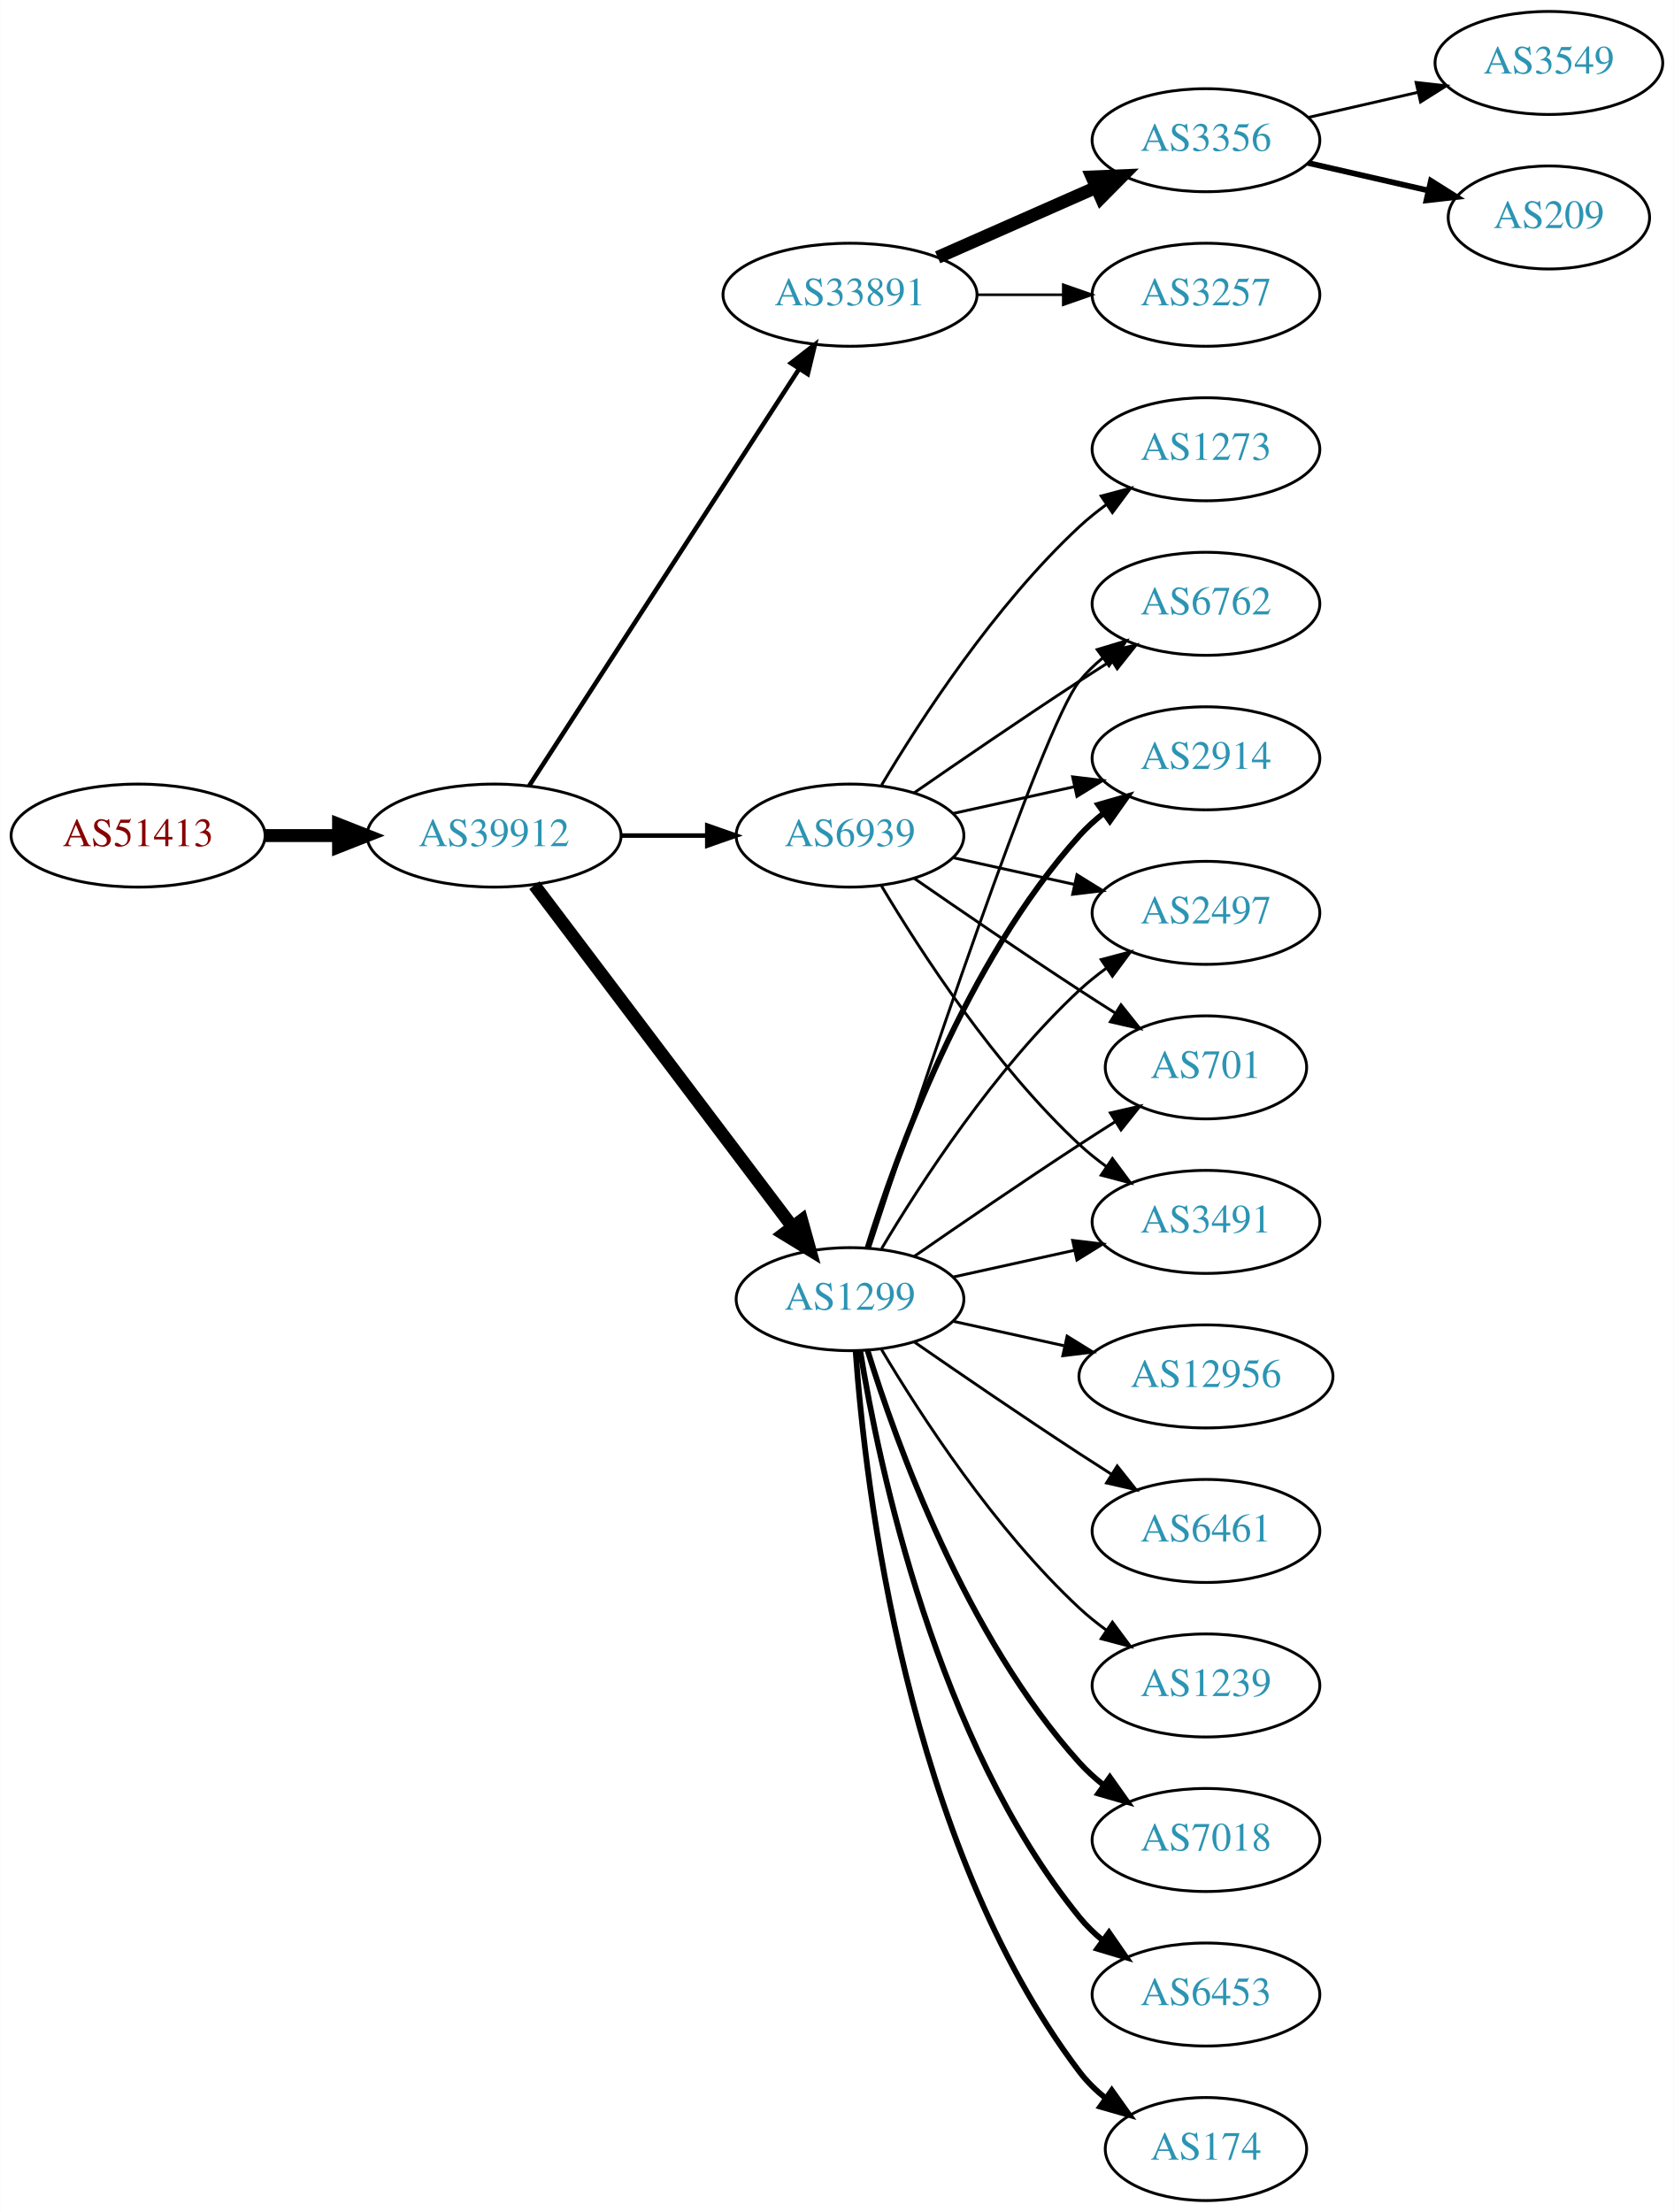
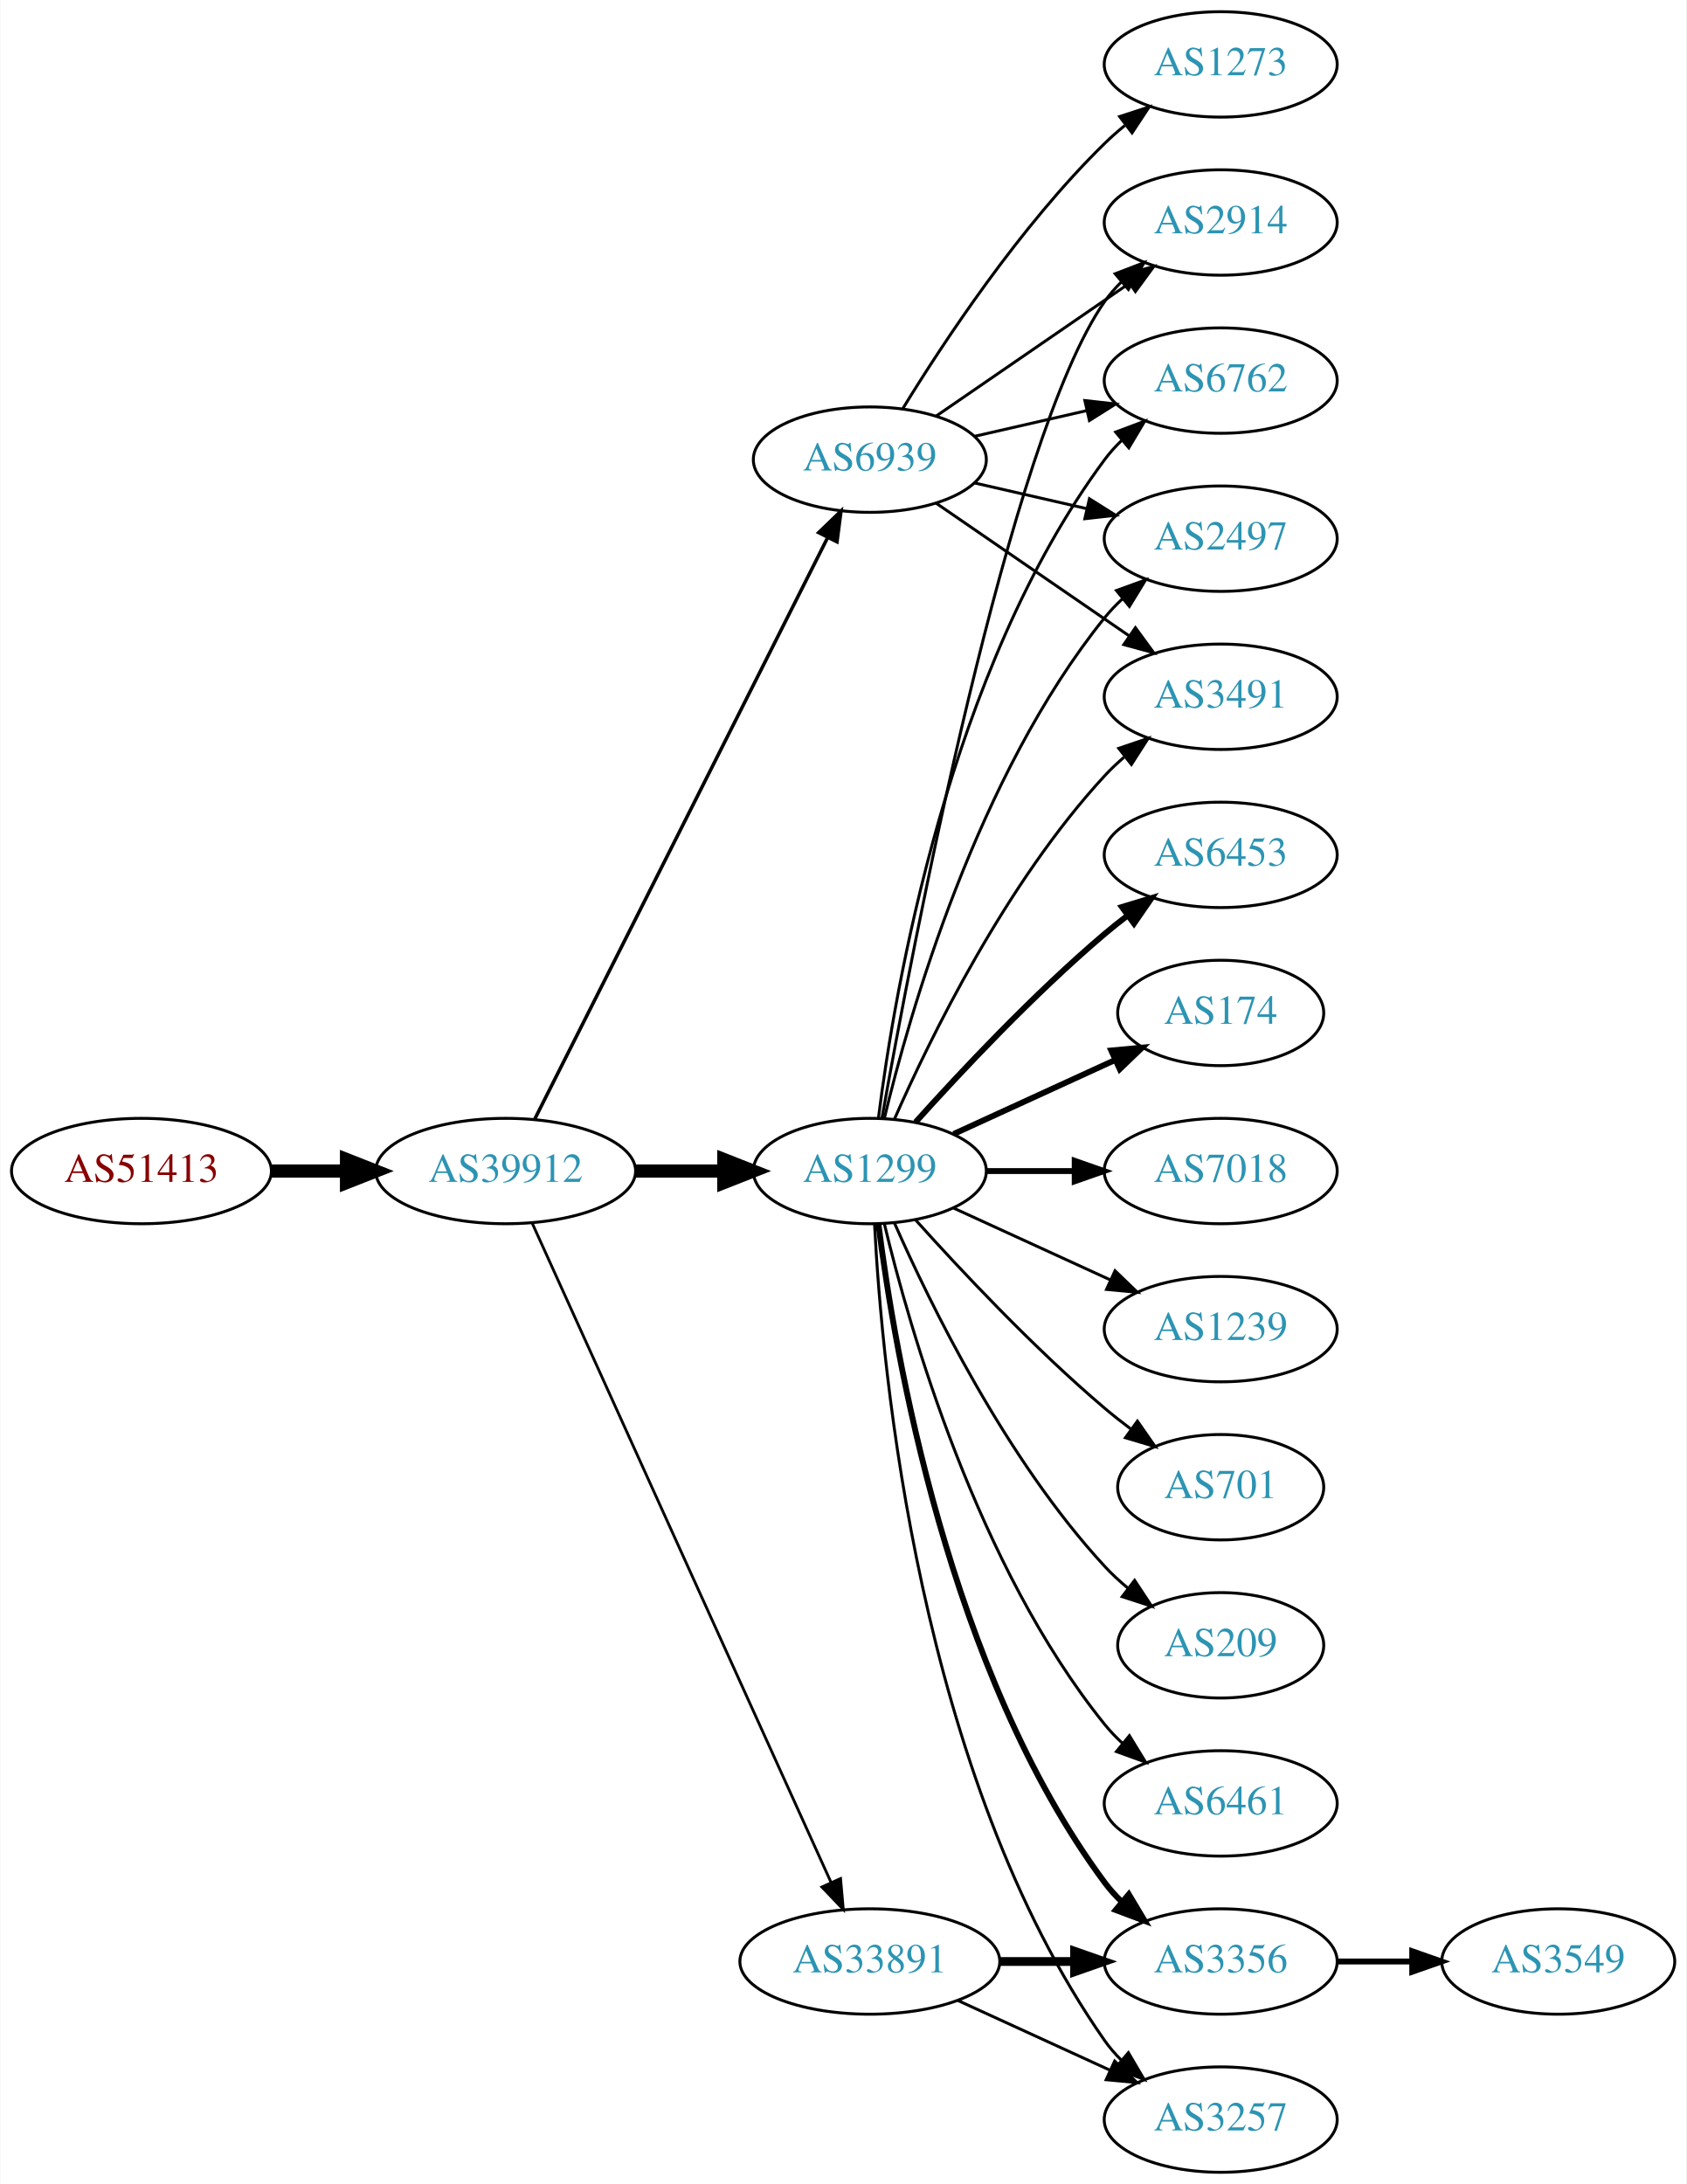
- <svg xmlns="http://www.w3.org/2000/svg" xmlns:xlink="http://www.w3.org/1999/xlink" width="585pt" height="773pt" viewBox="0.00 0.00 584.86 773.00">
-   <g id="graph0" class="graph" transform="scale(1 1) rotate(0) translate(4 769)">
-     <polygon fill="white" stroke="none" points="-4,4 -4,-769 580.862,-769 580.862,4 -4,4" />
+ <svg xmlns="http://www.w3.org/2000/svg" xmlns:xlink="http://www.w3.org/1999/xlink" width="576pt" height="746pt" viewBox="0.00 0.00 575.76 746.00">
+   <g id="graph0" class="graph" transform="scale(1 1) rotate(0) translate(4 742)">
+     <polygon fill="white" stroke="none" points="-4,4 -4,-742 571.762,-742 571.762,4 -4,4" />
    <g id="node1" class="node">
      <g id="a_node1">
        <a xlink:href="/asn/51413" xlink:title="AS51413 ~ Wirtschaftskammer Kaernten [AT]">
-           <ellipse fill="#ffffff" stroke="black" cx="44.196" cy="-477" rx="44.393" ry="18" />
-           <text text-anchor="middle" x="44.196" y="-473.3" font-family="Times,serif" font-size="14.00" fill="#880000">AS51413</text>
+           <ellipse fill="#ffffff" stroke="black" cx="44.196" cy="-342" rx="44.393" ry="18" />
+           <text text-anchor="middle" x="44.196" y="-338.3" font-family="Times,serif" font-size="14.00" fill="#880000">AS51413</text>
        </a>
      </g>
    </g>
    <g id="node2" class="node">
      <g id="a_node2">
        <a xlink:href="/asn/39912" xlink:title="AS39912 ~ oja.at GmbH [AT]">
-           <ellipse fill="#ffffff" stroke="black" cx="168.588" cy="-477" rx="44.393" ry="18" />
-           <text text-anchor="middle" x="168.588" y="-473.3" font-family="Times,serif" font-size="14.00" fill="#2c94b3">AS39912</text>
+           <ellipse fill="#ffffff" stroke="black" cx="168.588" cy="-342" rx="44.393" ry="18" />
+           <text text-anchor="middle" x="168.588" y="-338.3" font-family="Times,serif" font-size="14.00" fill="#2c94b3">AS39912</text>
        </a>
      </g>
    </g>
    <g id="edge1" class="edge">
-       <path fill="none" stroke="black" stroke-width="4.5" d="M88.692,-477C96.898,-477 105.569,-477 114.041,-477" />
-       <polygon fill="black" stroke="black" stroke-width="4.5" points="114.233,-480.938 124.233,-477 114.233,-473.063 114.233,-480.938" />
+       <path fill="none" stroke="black" stroke-width="4.5" d="M88.692,-342C96.898,-342 105.569,-342 114.041,-342" />
+       <polygon fill="black" stroke="black" stroke-width="4.5" points="114.233,-345.938 124.233,-342 114.233,-338.063 114.233,-345.938" />
    </g>
    <g id="node3" class="node">
      <g id="a_node3">
-         <a xlink:href="/asn/33891" xlink:title="AS33891 ~ CORE-BACKBONE GMBH GLOBAL NETWORK [DE]">
-           <ellipse fill="#ffffff" stroke="black" cx="292.98" cy="-666" rx="44.393" ry="18" />
-           <text text-anchor="middle" x="292.98" y="-662.3" font-family="Times,serif" font-size="14.00" fill="#2c94b3">AS33891</text>
+         <a xlink:href="/asn/1299" xlink:title="AS1299 ~ Telia Carrier [EU]">
+           <ellipse fill="#ffffff" stroke="black" cx="292.98" cy="-342" rx="39.794" ry="18" />
+           <text text-anchor="middle" x="292.98" y="-338.3" font-family="Times,serif" font-size="14.00" fill="#2c94b3">AS1299</text>
        </a>
      </g>
    </g>
    <g id="edge2" class="edge">
-       <path fill="none" stroke="black" stroke-width="1.588" d="M180.883,-494.442C202.469,-527.775 249.685,-600.686 275.056,-639.866" />
-       <polygon fill="black" stroke="black" stroke-width="1.588" points="272.339,-642.109 280.713,-648.6 278.215,-638.304 272.339,-642.109" />
+       <path fill="none" stroke="black" stroke-width="4.5" d="M213.084,-342C222.773,-342 233.11,-342 243.002,-342" />
+       <polygon fill="black" stroke="black" stroke-width="4.5" points="243.105,-345.938 253.105,-342 243.105,-338.063 243.105,-345.938" />
    </g>
    <g id="node4" class="node">
      <g id="a_node4">
-         <a xlink:href="/asn/1299" xlink:title="AS1299 ~ Telia Carrier [EU]">
-           <ellipse fill="#ffffff" stroke="black" cx="292.98" cy="-315" rx="39.794" ry="18" />
-           <text text-anchor="middle" x="292.98" y="-311.3" font-family="Times,serif" font-size="14.00" fill="#2c94b3">AS1299</text>
+         <a xlink:href="/asn/33891" xlink:title="AS33891 ~ CORE-BACKBONE GMBH GLOBAL NETWORK [DE]">
+           <ellipse fill="#ffffff" stroke="black" cx="292.98" cy="-72" rx="44.393" ry="18" />
+           <text text-anchor="middle" x="292.98" y="-68.3" font-family="Times,serif" font-size="14.00" fill="#2c94b3">AS33891</text>
        </a>
      </g>
    </g>
    <g id="edge3" class="edge">
-       <path fill="none" stroke="black" stroke-width="4.5" d="M182.686,-459.663C204.311,-431.04 247.582,-373.767 272.705,-340.514" />
-       <polygon fill="black" stroke="black" stroke-width="4.5" points="276.09,-342.565 278.976,-332.212 269.807,-337.817 276.09,-342.565" />
+       <path fill="none" stroke="black" stroke-width="0.947" d="M177.619,-324.285C198.539,-278.133 254.822,-153.972 279.778,-98.918" />
+       <polygon fill="black" stroke="black" stroke-width="0.947" points="282.979,-100.334 283.92,-89.781 276.604,-97.444 282.979,-100.334" />
    </g>
    <g id="node5" class="node">
      <g id="a_node5">
        <a xlink:href="/asn/6939" xlink:title="AS6939 ~ Hurricane Electric LLC [US]">
-           <ellipse fill="#ffffff" stroke="black" cx="292.98" cy="-477" rx="39.794" ry="18" />
-           <text text-anchor="middle" x="292.98" y="-473.3" font-family="Times,serif" font-size="14.00" fill="#2c94b3">AS6939</text>
+           <ellipse fill="#ffffff" stroke="black" cx="292.98" cy="-585" rx="39.794" ry="18" />
+           <text text-anchor="middle" x="292.98" y="-581.3" font-family="Times,serif" font-size="14.00" fill="#2c94b3">AS6939</text>
        </a>
      </g>
    </g>
    <g id="edge4" class="edge">
-       <path fill="none" stroke="black" stroke-width="1.588" d="M213.084,-477C222.773,-477 233.11,-477 243.002,-477" />
-       <polygon fill="black" stroke="black" stroke-width="1.588" points="243.105,-480.5 253.105,-477 243.105,-473.5 243.105,-480.5" />
+       <path fill="none" stroke="black" stroke-width="1.184" d="M178.588,-359.868C199.859,-402.101 253.335,-508.272 278.496,-558.227" />
+       <polygon fill="black" stroke="black" stroke-width="1.184" points="275.508,-560.076 283.132,-567.433 281.76,-556.928 275.508,-560.076" />
    </g>
    <g id="node6" class="node">
      <g id="a_node6">
-         <a xlink:href="/asn/3356" xlink:title="AS3356 ~ Level 3 Parent, LLC [US]">
-           <ellipse fill="#ffffff" stroke="black" cx="417.373" cy="-720" rx="39.794" ry="18" />
-           <text text-anchor="middle" x="417.373" y="-716.3" font-family="Times,serif" font-size="14.00" fill="#2c94b3">AS3356</text>
+         <a xlink:href="/asn/2914" xlink:title="AS2914 ~ NTT America, Inc. [US]">
+           <ellipse fill="#ffffff" stroke="black" cx="412.823" cy="-666" rx="39.794" ry="18" />
+           <text text-anchor="middle" x="412.823" y="-662.3" font-family="Times,serif" font-size="14.00" fill="#2c94b3">AS2914</text>
        </a>
      </g>
    </g>
    <g id="edge5" class="edge">
-       <path fill="none" stroke="black" stroke-width="4.5" d="M323.608,-679.072C340.203,-686.393 361.062,-695.597 378.795,-703.421" />
-       <polygon fill="black" stroke="black" stroke-width="4.5" points="377.54,-707.171 388.279,-707.605 380.719,-699.966 377.54,-707.171" />
+       <path fill="none" stroke="black" d="M297.103,-359.981C307.245,-416.933 340.506,-592.333 373.176,-639 374.849,-641.389 376.804,-643.635 378.931,-645.733" />
+       <polygon fill="black" stroke="black" points="376.771,-648.49 386.663,-652.284 381.296,-643.149 376.771,-648.49" />
    </g>
    <g id="node7" class="node">
      <g id="a_node7">
-         <a xlink:href="/asn/3257" xlink:title="AS3257 ~ GTT [DE]">
-           <ellipse fill="#ffffff" stroke="black" cx="417.373" cy="-666" rx="39.794" ry="18" />
-           <text text-anchor="middle" x="417.373" y="-662.3" font-family="Times,serif" font-size="14.00" fill="#2c94b3">AS3257</text>
+         <a xlink:href="/asn/6453" xlink:title="AS6453 ~ TATA COMMUNICATIONS (AMERICA) INC [US]">
+           <ellipse fill="#ffffff" stroke="black" cx="412.823" cy="-450" rx="39.794" ry="18" />
+           <text text-anchor="middle" x="412.823" y="-446.3" font-family="Times,serif" font-size="14.00" fill="#2c94b3">AS6453</text>
        </a>
      </g>
    </g>
    <g id="edge6" class="edge">
-       <path fill="none" stroke="black" stroke-width="0.9" d="M337.476,-666C347.165,-666 357.502,-666 367.394,-666" />
-       <polygon fill="black" stroke="black" stroke-width="0.9" points="367.497,-669.5 377.497,-666 367.497,-662.5 367.497,-669.5" />
+       <path fill="none" stroke="black" stroke-width="2" d="M308.626,-358.725C323.927,-375.765 349.025,-402.523 373.176,-423 375.674,-425.117 378.334,-427.232 381.045,-429.293" />
+       <polygon fill="black" stroke="black" stroke-width="2" points="379.082,-432.194 389.222,-435.266 383.212,-426.541 379.082,-432.194" />
+     </g>
+     <g id="node8" class="node">
+       <g id="a_node8">
+         <a xlink:href="/asn/174" xlink:title="AS174 ~ Cogent Communications [US]">
+           <ellipse fill="#ffffff" stroke="black" cx="412.823" cy="-396" rx="35.194" ry="18" />
+           <text text-anchor="middle" x="412.823" y="-392.3" font-family="Times,serif" font-size="14.00" fill="#2c94b3">AS174</text>
+         </a>
+       </g>
+     </g>
+     <g id="edge7" class="edge">
+       <path fill="none" stroke="black" stroke-width="2" d="M321.609,-354.661C338.025,-362.183 359.007,-371.798 376.604,-379.861" />
+       <polygon fill="black" stroke="black" stroke-width="2" points="375.432,-383.174 385.981,-384.158 378.348,-376.811 375.432,-383.174" />
+     </g>
+     <g id="node9" class="node">
+       <g id="a_node9">
+         <a xlink:href="/asn/3356" xlink:title="AS3356 ~ Level 3 Parent, LLC [US]">
+           <ellipse fill="#ffffff" stroke="black" cx="412.823" cy="-72" rx="39.794" ry="18" />
+           <text text-anchor="middle" x="412.823" y="-68.3" font-family="Times,serif" font-size="14.00" fill="#2c94b3">AS3356</text>
+         </a>
+       </g>
+     </g>
+     <g id="edge8" class="edge">
+       <path fill="none" stroke="black" stroke-width="2" d="M295.939,-323.735C301.346,-280.671 319.792,-170.998 373.176,-99 374.913,-96.658 376.915,-94.445 379.074,-92.37" />
+       <polygon fill="black" stroke="black" stroke-width="2" points="381.434,-94.959 386.867,-85.863 376.948,-89.586 381.434,-94.959" />
    </g>
    <g id="node10" class="node">
      <g id="a_node10">
-         <a xlink:href="/asn/701" xlink:title="AS701 ~ UUNET [US]">
-           <ellipse fill="#ffffff" stroke="black" cx="417.373" cy="-396" rx="35.194" ry="18" />
-           <text text-anchor="middle" x="417.373" y="-392.3" font-family="Times,serif" font-size="14.00" fill="#2c94b3">AS701</text>
+         <a xlink:href="/asn/7018" xlink:title="AS7018 ~ AT&amp;T Services, Inc. [US]">
+           <ellipse fill="#ffffff" stroke="black" cx="412.823" cy="-342" rx="39.794" ry="18" />
+           <text text-anchor="middle" x="412.823" y="-338.3" font-family="Times,serif" font-size="14.00" fill="#2c94b3">AS7018</text>
        </a>
      </g>
    </g>
    <g id="edge9" class="edge">
-       <path fill="none" stroke="black" d="M315.337,-329.901C331.188,-340.877 353.391,-356.079 373.176,-369 377.221,-371.642 381.507,-374.385 385.746,-377.067" />
-       <polygon fill="black" stroke="black" points="383.96,-380.079 394.29,-382.432 387.683,-374.15 383.96,-380.079" />
+       <path fill="none" stroke="black" stroke-width="2" d="M332.893,-342C342.446,-342 352.796,-342 362.759,-342" />
+       <polygon fill="black" stroke="black" stroke-width="2" points="362.951,-345.5 372.951,-342 362.951,-338.5 362.951,-345.5" />
    </g>
    <g id="node11" class="node">
      <g id="a_node11">
-         <a xlink:href="/asn/12956" xlink:title="AS12956 ~ TELXIUS [ES]">
-           <ellipse fill="#ffffff" stroke="black" cx="417.373" cy="-288" rx="44.393" ry="18" />
-           <text text-anchor="middle" x="417.373" y="-284.3" font-family="Times,serif" font-size="14.00" fill="#2c94b3">AS12956</text>
+         <a xlink:href="/asn/6762" xlink:title="AS6762 ~ TELECOM ITALIA SPARKLE S.p.A. [IT]">
+           <ellipse fill="#ffffff" stroke="black" cx="412.823" cy="-612" rx="39.794" ry="18" />
+           <text text-anchor="middle" x="412.823" y="-608.3" font-family="Times,serif" font-size="14.00" fill="#2c94b3">AS6762</text>
        </a>
      </g>
    </g>
    <g id="edge10" class="edge">
-       <path fill="none" stroke="black" d="M329.053,-307.263C341.092,-304.607 354.792,-301.585 367.713,-298.734" />
-       <polygon fill="black" stroke="black" points="368.851,-302.068 377.862,-296.495 367.343,-295.232 368.851,-302.068" />
+       <path fill="none" stroke="black" d="M295.939,-360.265C301.346,-403.329 319.792,-513.002 373.176,-585 374.913,-587.342 376.915,-589.555 379.074,-591.63" />
+       <polygon fill="black" stroke="black" points="376.948,-594.414 386.867,-598.137 381.434,-589.041 376.948,-594.414" />
    </g>
    <g id="node12" class="node">
      <g id="a_node12">
-         <a xlink:href="/asn/6461" xlink:title="AS6461 ~ ZAYO-6461 [US]">
-           <ellipse fill="#ffffff" stroke="black" cx="417.373" cy="-234" rx="39.794" ry="18" />
-           <text text-anchor="middle" x="417.373" y="-230.3" font-family="Times,serif" font-size="14.00" fill="#2c94b3">AS6461</text>
+         <a xlink:href="/asn/1239" xlink:title="AS1239 ~ Sprint [US]">
+           <ellipse fill="#ffffff" stroke="black" cx="412.823" cy="-288" rx="39.794" ry="18" />
+           <text text-anchor="middle" x="412.823" y="-284.3" font-family="Times,serif" font-size="14.00" fill="#2c94b3">AS1239</text>
        </a>
      </g>
    </g>
    <g id="edge11" class="edge">
-       <path fill="none" stroke="black" d="M315.337,-300.099C331.188,-289.123 353.391,-273.921 373.176,-261 376.758,-258.661 380.529,-256.241 384.289,-253.856" />
-       <polygon fill="black" stroke="black" points="386.352,-256.693 392.95,-248.404 382.623,-250.769 386.352,-256.693" />
+       <path fill="none" stroke="black" d="M321.609,-329.339C337.566,-322.027 357.837,-312.739 375.119,-304.819" />
+       <polygon fill="black" stroke="black" points="376.734,-307.929 384.367,-300.581 373.818,-301.565 376.734,-307.929" />
    </g>
    <g id="node13" class="node">
      <g id="a_node13">
-         <a xlink:href="/asn/1239" xlink:title="AS1239 ~ Sprint [US]">
-           <ellipse fill="#ffffff" stroke="black" cx="417.373" cy="-180" rx="39.794" ry="18" />
-           <text text-anchor="middle" x="417.373" y="-176.3" font-family="Times,serif" font-size="14.00" fill="#2c94b3">AS1239</text>
+         <a xlink:href="/asn/3257" xlink:title="AS3257 ~ GTT [DE]">
+           <ellipse fill="#ffffff" stroke="black" cx="412.823" cy="-18" rx="39.794" ry="18" />
+           <text text-anchor="middle" x="412.823" y="-14.3" font-family="Times,serif" font-size="14.00" fill="#2c94b3">AS3257</text>
        </a>
      </g>
    </g>
    <g id="edge12" class="edge">
-       <path fill="none" stroke="black" d="M304.026,-297.329C317.597,-274.528 343.529,-234.528 373.176,-207 376.083,-204.301 379.296,-201.72 382.62,-199.297" />
-       <polygon fill="black" stroke="black" points="384.679,-202.13 390.998,-193.625 380.755,-196.333 384.679,-202.13" />
+       <path fill="none" stroke="black" d="M294.593,-323.826C297.083,-274.496 309.671,-135.71 373.176,-45 374.849,-42.611 376.804,-40.365 378.931,-38.267" />
+       <polygon fill="black" stroke="black" points="381.296,-40.851 386.663,-31.716 376.771,-35.51 381.296,-40.851" />
    </g>
    <g id="node14" class="node">
      <g id="a_node14">
-         <a xlink:href="/asn/3491" xlink:title="AS3491 ~ PCCW Global, Inc. [US]">
-           <ellipse fill="#ffffff" stroke="black" cx="417.373" cy="-342" rx="39.794" ry="18" />
-           <text text-anchor="middle" x="417.373" y="-338.3" font-family="Times,serif" font-size="14.00" fill="#2c94b3">AS3491</text>
+         <a xlink:href="/asn/701" xlink:title="AS701 ~ UUNET [US]">
+           <ellipse fill="#ffffff" stroke="black" cx="412.823" cy="-234" rx="35.194" ry="18" />
+           <text text-anchor="middle" x="412.823" y="-230.3" font-family="Times,serif" font-size="14.00" fill="#2c94b3">AS701</text>
        </a>
      </g>
    </g>
    <g id="edge13" class="edge">
-       <path fill="none" stroke="black" d="M329.053,-322.737C342.24,-325.646 357.42,-328.995 371.386,-332.076" />
-       <polygon fill="black" stroke="black" points="370.776,-335.525 381.295,-334.262 372.284,-328.69 370.776,-335.525" />
+       <path fill="none" stroke="black" d="M308.626,-325.275C323.927,-308.235 349.025,-281.477 373.176,-261 376.029,-258.582 379.094,-256.167 382.205,-253.831" />
+       <polygon fill="black" stroke="black" points="384.378,-256.578 390.433,-247.884 380.278,-250.905 384.378,-256.578" />
    </g>
    <g id="node15" class="node">
      <g id="a_node15">
-         <a xlink:href="/asn/7018" xlink:title="AS7018 ~ AT&amp;T Services, Inc. [US]">
-           <ellipse fill="#ffffff" stroke="black" cx="417.373" cy="-126" rx="39.794" ry="18" />
-           <text text-anchor="middle" x="417.373" y="-122.3" font-family="Times,serif" font-size="14.00" fill="#2c94b3">AS7018</text>
+         <a xlink:href="/asn/2497" xlink:title="AS2497 ~ Internet Initiative Japan Inc. [JP]">
+           <ellipse fill="#ffffff" stroke="black" cx="412.823" cy="-558" rx="39.794" ry="18" />
+           <text text-anchor="middle" x="412.823" y="-554.3" font-family="Times,serif" font-size="14.00" fill="#2c94b3">AS2497</text>
        </a>
      </g>
    </g>
    <g id="edge14" class="edge">
-       <path fill="none" stroke="black" stroke-width="2" d="M299.118,-297.06C309.021,-265.021 333.359,-197.188 373.176,-153 375.693,-150.208 378.564,-147.599 381.603,-145.188" />
-       <polygon fill="black" stroke="black" stroke-width="2" points="383.786,-147.93 389.911,-139.285 379.732,-142.224 383.786,-147.93" />
+       <path fill="none" stroke="black" d="M297.907,-359.882C306.465,-395.609 329.614,-477.008 373.176,-531 375.007,-533.269 377.077,-535.43 379.284,-537.468" />
+       <polygon fill="black" stroke="black" points="377.207,-540.291 387.166,-543.906 381.635,-534.869 377.207,-540.291" />
    </g>
    <g id="node16" class="node">
      <g id="a_node16">
-         <a xlink:href="/asn/6762" xlink:title="AS6762 ~ TELECOM ITALIA SPARKLE S.p.A. [IT]">
-           <ellipse fill="#ffffff" stroke="black" cx="417.373" cy="-558" rx="39.794" ry="18" />
-           <text text-anchor="middle" x="417.373" y="-554.3" font-family="Times,serif" font-size="14.00" fill="#2c94b3">AS6762</text>
+         <a xlink:href="/asn/3491" xlink:title="AS3491 ~ PCCW Global, Inc. [US]">
+           <ellipse fill="#ffffff" stroke="black" cx="412.823" cy="-504" rx="39.794" ry="18" />
+           <text text-anchor="middle" x="412.823" y="-500.3" font-family="Times,serif" font-size="14.00" fill="#2c94b3">AS3491</text>
        </a>
      </g>
    </g>
    <g id="edge15" class="edge">
-       <path fill="none" stroke="black" d="M299.793,-332.88C315.774,-381.721 360.056,-514.835 373.176,-531 375.545,-533.918 378.318,-536.612 381.295,-539.075" />
-       <polygon fill="black" stroke="black" points="379.371,-542.003 389.517,-545.052 383.486,-536.341 379.371,-542.003" />
+       <path fill="none" stroke="black" d="M301.396,-359.761C313.464,-387.183 339.436,-440.473 373.176,-477 375.207,-479.198 377.446,-481.319 379.792,-483.34" />
+       <polygon fill="black" stroke="black" points="378.004,-486.386 388.036,-489.794 382.319,-480.874 378.004,-486.386" />
    </g>
    <g id="node17" class="node">
      <g id="a_node17">
-         <a xlink:href="/asn/2914" xlink:title="AS2914 ~ NTT America, Inc. [US]">
-           <ellipse fill="#ffffff" stroke="black" cx="417.373" cy="-504" rx="39.794" ry="18" />
-           <text text-anchor="middle" x="417.373" y="-500.3" font-family="Times,serif" font-size="14.00" fill="#2c94b3">AS2914</text>
+         <a xlink:href="/asn/209" xlink:title="AS209 ~ CenturyLink Communications, LLC [US]">
+           <ellipse fill="#ffffff" stroke="black" cx="412.823" cy="-180" rx="35.194" ry="18" />
+           <text text-anchor="middle" x="412.823" y="-176.3" font-family="Times,serif" font-size="14.00" fill="#2c94b3">AS209</text>
        </a>
      </g>
    </g>
    <g id="edge16" class="edge">
-       <path fill="none" stroke="black" stroke-width="2" d="M299.118,-332.94C309.021,-364.979 333.359,-432.812 373.176,-477 375.693,-479.792 378.564,-482.401 381.603,-484.812" />
-       <polygon fill="black" stroke="black" stroke-width="2" points="379.732,-487.776 389.911,-490.715 383.786,-482.07 379.732,-487.776" />
+       <path fill="none" stroke="black" d="M301.396,-324.239C313.464,-296.817 339.436,-243.527 373.176,-207 375.582,-204.396 378.28,-201.9 381.102,-199.551" />
+       <polygon fill="black" stroke="black" points="383.412,-202.191 389.246,-193.347 379.17,-196.622 383.412,-202.191" />
    </g>
    <g id="node18" class="node">
      <g id="a_node18">
-         <a xlink:href="/asn/2497" xlink:title="AS2497 ~ Internet Initiative Japan Inc. [JP]">
-           <ellipse fill="#ffffff" stroke="black" cx="417.373" cy="-450" rx="39.794" ry="18" />
-           <text text-anchor="middle" x="417.373" y="-446.3" font-family="Times,serif" font-size="14.00" fill="#2c94b3">AS2497</text>
+         <a xlink:href="/asn/6461" xlink:title="AS6461 ~ ZAYO-6461 [US]">
+           <ellipse fill="#ffffff" stroke="black" cx="412.823" cy="-126" rx="39.794" ry="18" />
+           <text text-anchor="middle" x="412.823" y="-122.3" font-family="Times,serif" font-size="14.00" fill="#2c94b3">AS6461</text>
        </a>
      </g>
    </g>
    <g id="edge17" class="edge">
-       <path fill="none" stroke="black" d="M304.026,-332.671C317.597,-355.472 343.529,-395.472 373.176,-423 376.083,-425.699 379.296,-428.28 382.62,-430.703" />
-       <polygon fill="black" stroke="black" points="380.755,-433.667 390.998,-436.375 384.679,-427.87 380.755,-433.667" />
+       <path fill="none" stroke="black" d="M297.907,-324.118C306.465,-288.391 329.614,-206.992 373.176,-153 375.007,-150.731 377.077,-148.57 379.284,-146.532" />
+       <polygon fill="black" stroke="black" points="381.635,-149.131 387.166,-140.094 377.207,-143.709 381.635,-149.131" />
+     </g>
+     <g id="edge18" class="edge">
+       <path fill="none" stroke="black" stroke-width="3" d="M337.191,-72C345.504,-72 354.267,-72 362.749,-72" />
+       <polygon fill="black" stroke="black" stroke-width="3" points="362.908,-75.5 372.908,-72 362.908,-68.5 362.908,-75.5" />
+     </g>
+     <g id="edge19" class="edge">
+       <path fill="none" stroke="black" d="M323.11,-58.652C338.721,-51.498 358.119,-42.609 374.791,-34.969" />
+       <polygon fill="black" stroke="black" points="376.61,-37.986 384.243,-30.638 373.694,-31.622 376.61,-37.986" />
+     </g>
+     <g id="edge23" class="edge">
+       <path fill="none" stroke="black" d="M315.595,-599.857C334.083,-612.565 360.897,-630.995 381.526,-645.175" />
+       <polygon fill="black" stroke="black" points="379.723,-648.183 389.947,-650.963 383.688,-642.414 379.723,-648.183" />
+     </g>
+     <g id="edge25" class="edge">
+       <path fill="none" stroke="black" d="M328.7,-592.955C340.7,-595.704 354.32,-598.825 367.013,-601.733" />
+       <polygon fill="black" stroke="black" points="366.415,-605.187 376.945,-604.009 367.979,-598.364 366.415,-605.187" />
+     </g>
+     <g id="edge24" class="edge">
+       <path fill="none" stroke="black" d="M328.7,-577.045C340.7,-574.296 354.32,-571.175 367.013,-568.267" />
+       <polygon fill="black" stroke="black" points="367.979,-571.636 376.945,-565.991 366.415,-564.813 367.979,-571.636" />
+     </g>
+     <g id="edge22" class="edge">
+       <path fill="none" stroke="black" d="M315.595,-570.143C334.083,-557.435 360.897,-539.005 381.526,-524.825" />
+       <polygon fill="black" stroke="black" points="383.688,-527.586 389.947,-519.037 379.723,-521.817 383.688,-527.586" />
+     </g>
+     <g id="node20" class="node">
+       <g id="a_node20">
+         <a xlink:href="/asn/1273" xlink:title="AS1273 ~ Vodafone Group PLC [EU]">
+           <ellipse fill="#ffffff" stroke="black" cx="412.823" cy="-720" rx="39.794" ry="18" />
+           <text text-anchor="middle" x="412.823" y="-716.3" font-family="Times,serif" font-size="14.00" fill="#2c94b3">AS1273</text>
+         </a>
+       </g>
+     </g>
+     <g id="edge21" class="edge">
+       <path fill="none" stroke="black" d="M304.246,-602.44C318.055,-624.991 344.243,-664.722 373.176,-693 375.317,-695.092 377.634,-697.137 380.034,-699.106" />
+       <polygon fill="black" stroke="black" points="378.301,-702.185 388.375,-705.464 382.544,-696.618 378.301,-702.185" />
    </g>
    <g id="node19" class="node">
      <g id="a_node19">
-         <a xlink:href="/asn/6453" xlink:title="AS6453 ~ TATA COMMUNICATIONS (AMERICA) INC [US]">
-           <ellipse fill="#ffffff" stroke="black" cx="417.373" cy="-72" rx="39.794" ry="18" />
-           <text text-anchor="middle" x="417.373" y="-68.3" font-family="Times,serif" font-size="14.00" fill="#2c94b3">AS6453</text>
-         </a>
-       </g>
-     </g>
-     <g id="edge18" class="edge">
-       <path fill="none" stroke="black" stroke-width="2" d="M296.561,-296.822C303.016,-257.003 323.088,-160.714 373.176,-99 375.545,-96.082 378.318,-93.388 381.295,-90.925" />
-       <polygon fill="black" stroke="black" stroke-width="2" points="383.486,-93.659 389.517,-84.948 379.371,-87.997 383.486,-93.659" />
-     </g>
-     <g id="node20" class="node">
-       <g id="a_node20">
-         <a xlink:href="/asn/174" xlink:title="AS174 ~ Cogent Communications [US]">
-           <ellipse fill="#ffffff" stroke="black" cx="417.373" cy="-18" rx="35.194" ry="18" />
-           <text text-anchor="middle" x="417.373" y="-14.3" font-family="Times,serif" font-size="14.00" fill="#2c94b3">AS174</text>
-         </a>
-       </g>
-     </g>
-     <g id="edge19" class="edge">
-       <path fill="none" stroke="black" stroke-width="2" d="M294.929,-296.964C298.215,-250.543 312.525,-124.993 373.176,-45 375.761,-41.591 378.912,-38.506 382.321,-35.745" />
-       <polygon fill="black" stroke="black" stroke-width="2" points="384.46,-38.519 390.605,-29.888 380.419,-32.803 384.46,-38.519" />
-     </g>
-     <g id="edge25" class="edge">
-       <path fill="none" stroke="black" d="M315.337,-462.099C331.188,-451.123 353.391,-435.921 373.176,-423 377.221,-420.358 381.507,-417.615 385.746,-414.933" />
-       <polygon fill="black" stroke="black" points="387.683,-417.85 394.29,-409.568 383.96,-411.921 387.683,-417.85" />
-     </g>
-     <g id="edge23" class="edge">
-       <path fill="none" stroke="black" d="M304.026,-459.329C317.597,-436.528 343.529,-396.528 373.176,-369 376.083,-366.301 379.296,-363.72 382.62,-361.297" />
-       <polygon fill="black" stroke="black" points="384.679,-364.13 390.998,-355.625 380.755,-358.333 384.679,-364.13" />
+         <a xlink:href="/asn/3549" xlink:title="AS3549 ~ Level 3 Parent, LLC [US]">
+           <ellipse fill="#ffffff" stroke="black" cx="528.116" cy="-72" rx="39.794" ry="18" />
+           <text text-anchor="middle" x="528.116" y="-68.3" font-family="Times,serif" font-size="14.00" fill="#2c94b3">AS3549</text>
+         </a>
+       </g>
    </g>
    <g id="edge20" class="edge">
-       <path fill="none" stroke="black" d="M315.337,-491.901C331.188,-502.877 353.391,-518.079 373.176,-531 376.758,-533.339 380.529,-535.759 384.289,-538.144" />
-       <polygon fill="black" stroke="black" points="382.623,-541.231 392.95,-543.596 386.352,-535.307 382.623,-541.231" />
-     </g>
-     <g id="edge24" class="edge">
-       <path fill="none" stroke="black" d="M329.053,-484.737C342.24,-487.646 357.42,-490.995 371.386,-494.076" />
-       <polygon fill="black" stroke="black" points="370.776,-497.525 381.295,-496.262 372.284,-490.69 370.776,-497.525" />
-     </g>
-     <g id="edge22" class="edge">
-       <path fill="none" stroke="black" d="M329.053,-469.263C342.24,-466.354 357.42,-463.005 371.386,-459.924" />
-       <polygon fill="black" stroke="black" points="372.284,-463.31 381.295,-457.738 370.776,-456.475 372.284,-463.31" />
-     </g>
-     <g id="node21" class="node">
-       <g id="a_node21">
-         <a xlink:href="/asn/1273" xlink:title="AS1273 ~ Vodafone Group PLC [EU]">
-           <ellipse fill="#ffffff" stroke="black" cx="417.373" cy="-612" rx="39.794" ry="18" />
-           <text text-anchor="middle" x="417.373" y="-608.3" font-family="Times,serif" font-size="14.00" fill="#2c94b3">AS1273</text>
-         </a>
-       </g>
-     </g>
-     <g id="edge21" class="edge">
-       <path fill="none" stroke="black" d="M304.026,-494.671C317.597,-517.472 343.529,-557.472 373.176,-585 376.083,-587.699 379.296,-590.28 382.62,-592.703" />
-       <polygon fill="black" stroke="black" points="380.755,-595.667 390.998,-598.375 384.679,-589.87 380.755,-595.667" />
-     </g>
-     <g id="node8" class="node">
-       <g id="a_node8">
-         <a xlink:href="/asn/3549" xlink:title="AS3549 ~ Level 3 Parent, LLC [US]">
-           <ellipse fill="#ffffff" stroke="black" cx="537.215" cy="-747" rx="39.794" ry="18" />
-           <text text-anchor="middle" x="537.215" y="-743.3" font-family="Times,serif" font-size="14.00" fill="#2c94b3">AS3549</text>
-         </a>
-       </g>
-     </g>
-     <g id="edge7" class="edge">
-       <path fill="none" stroke="black" d="M453.092,-727.955C465.092,-730.704 478.713,-733.825 491.405,-736.733" />
-       <polygon fill="black" stroke="black" points="490.808,-740.187 501.337,-739.009 492.371,-733.364 490.808,-740.187" />
-     </g>
-     <g id="node9" class="node">
-       <g id="a_node9">
-         <a xlink:href="/asn/209" xlink:title="AS209 ~ CenturyLink Communications, LLC [US]">
-           <ellipse fill="#ffffff" stroke="black" cx="537.215" cy="-693" rx="35.194" ry="18" />
-           <text text-anchor="middle" x="537.215" y="-689.3" font-family="Times,serif" font-size="14.00" fill="#2c94b3">AS209</text>
-         </a>
-       </g>
-     </g>
-     <g id="edge8" class="edge">
-       <path fill="none" stroke="black" stroke-width="2" d="M453.092,-712.045C466.184,-709.045 481.207,-705.604 494.847,-702.478" />
-       <polygon fill="black" stroke="black" stroke-width="2" points="495.989,-705.807 504.955,-700.162 494.425,-698.984 495.989,-705.807" />
+       <path fill="none" stroke="black" stroke-width="2" d="M452.495,-72C460.698,-72 469.462,-72 477.994,-72" />
+       <polygon fill="black" stroke="black" stroke-width="2" points="478.233,-75.5 488.233,-72 478.233,-68.5 478.233,-75.5" />
    </g>
  </g>
</svg>
